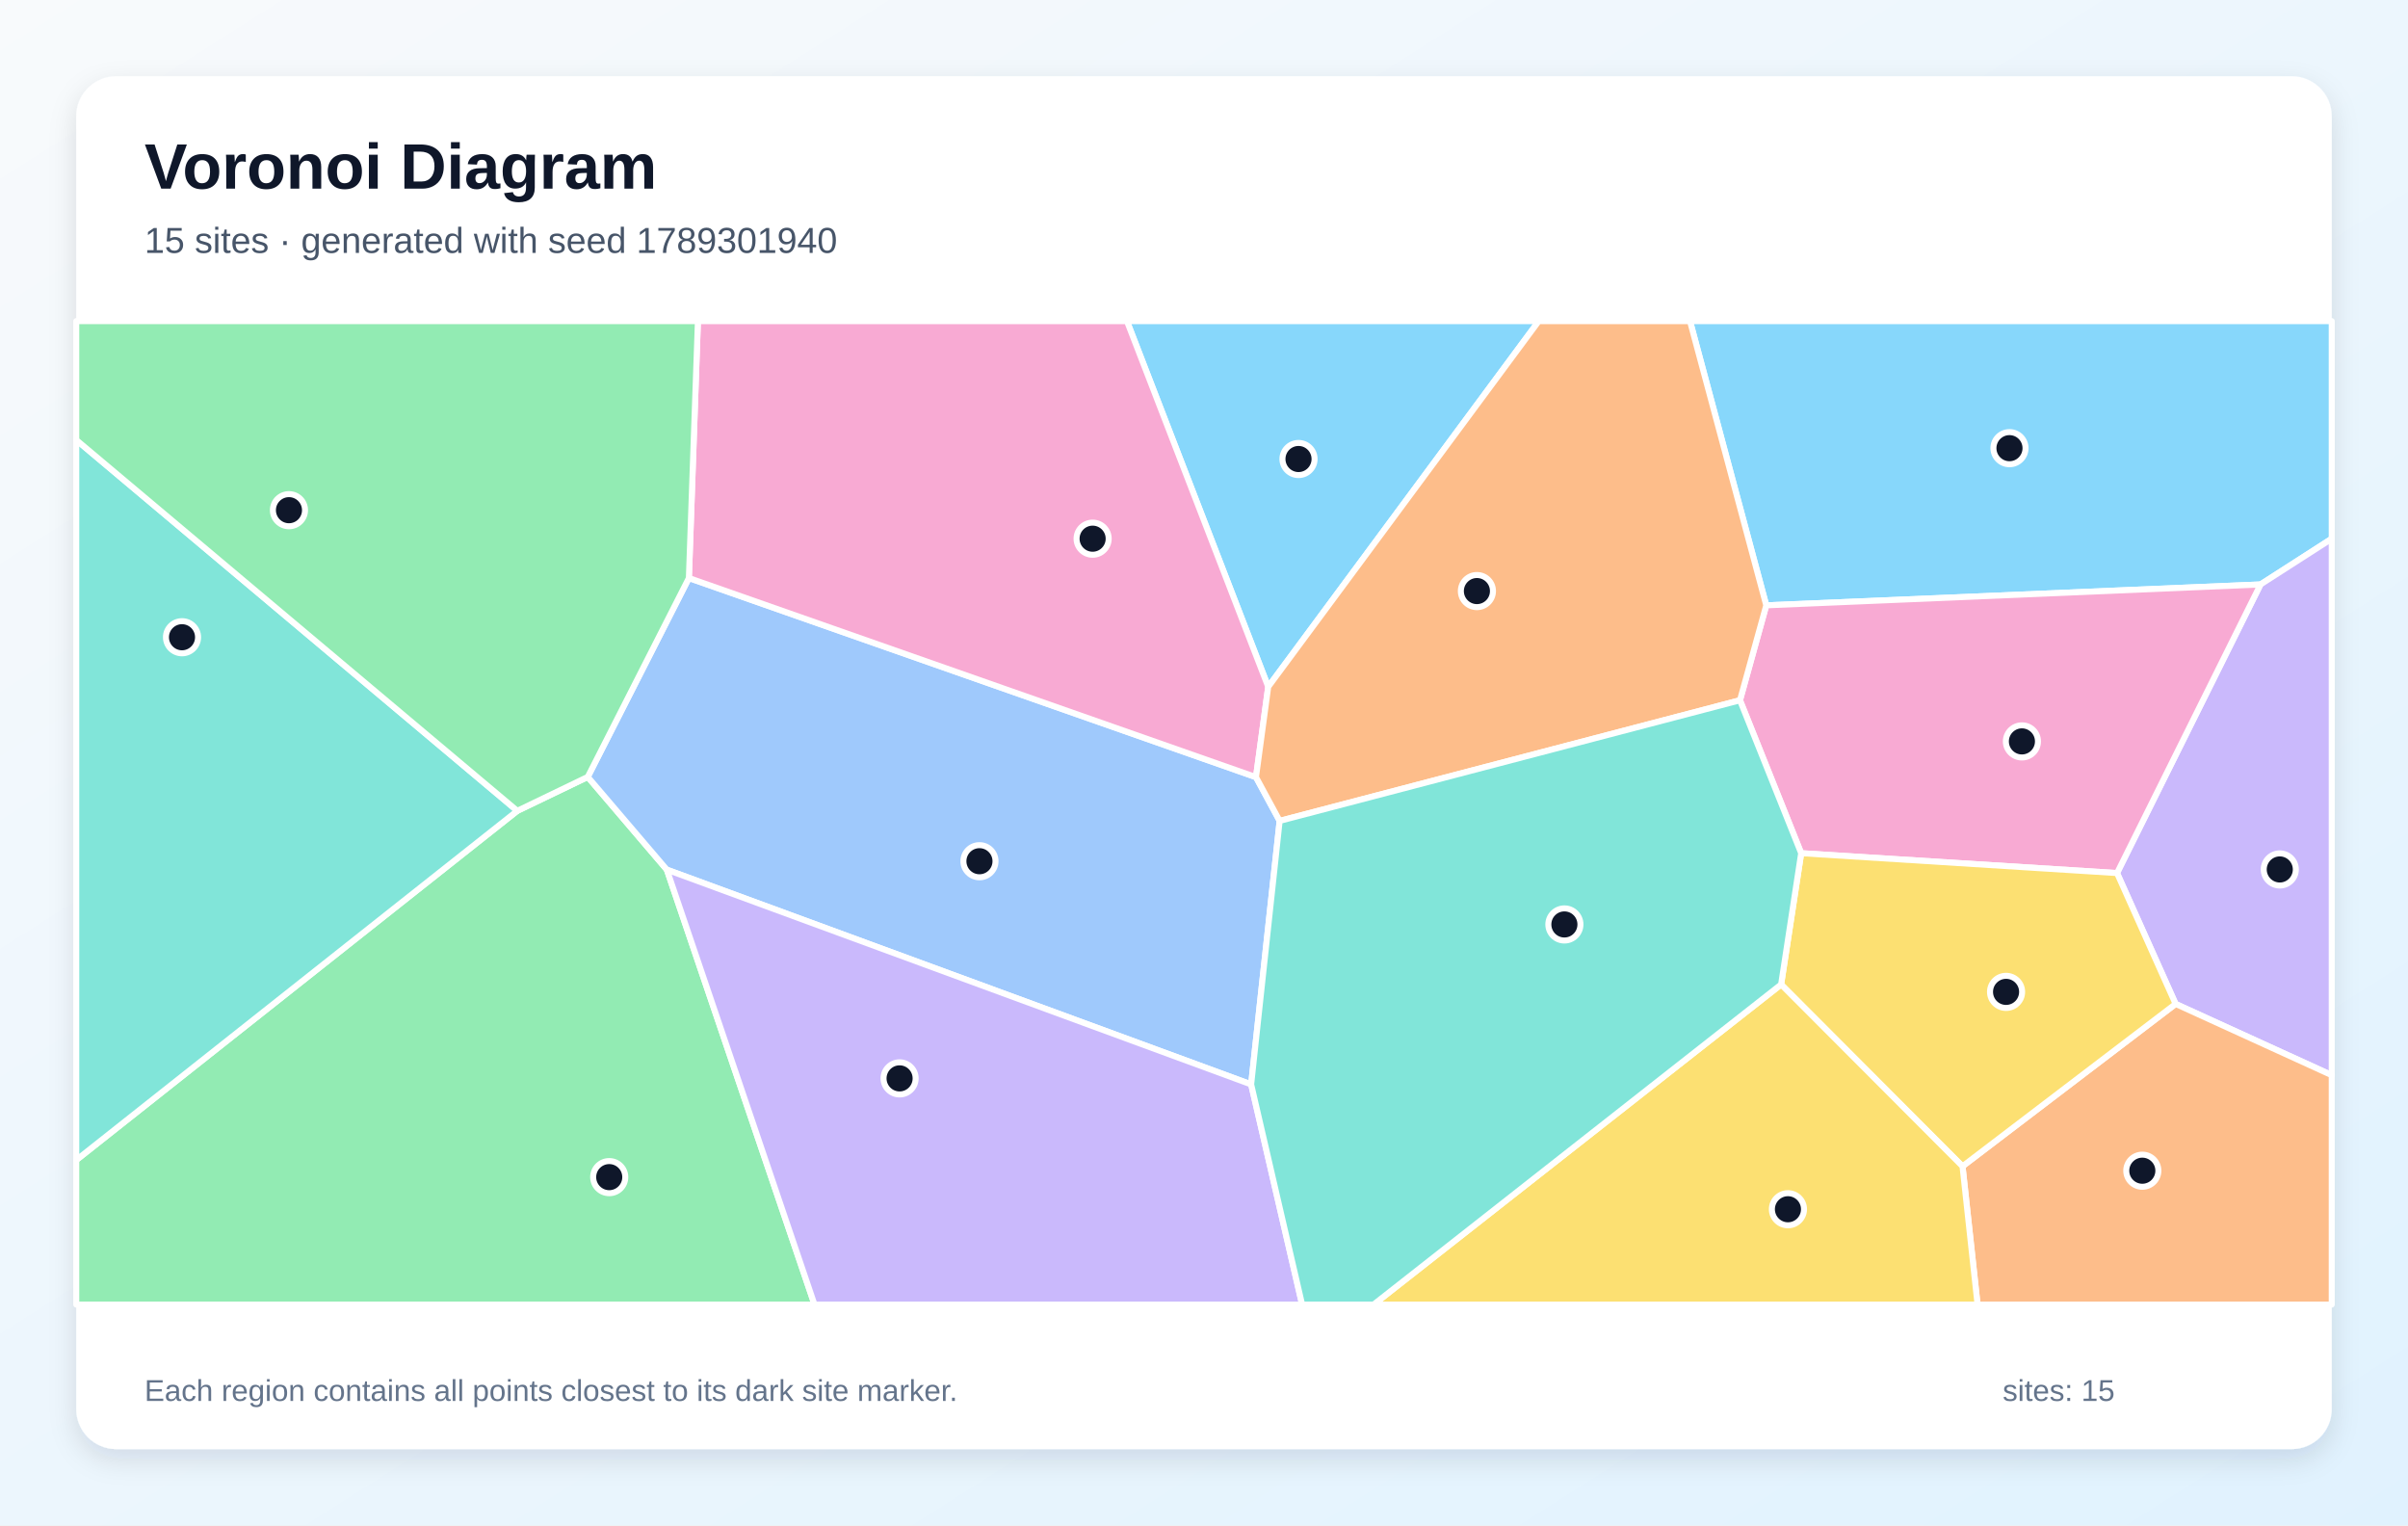
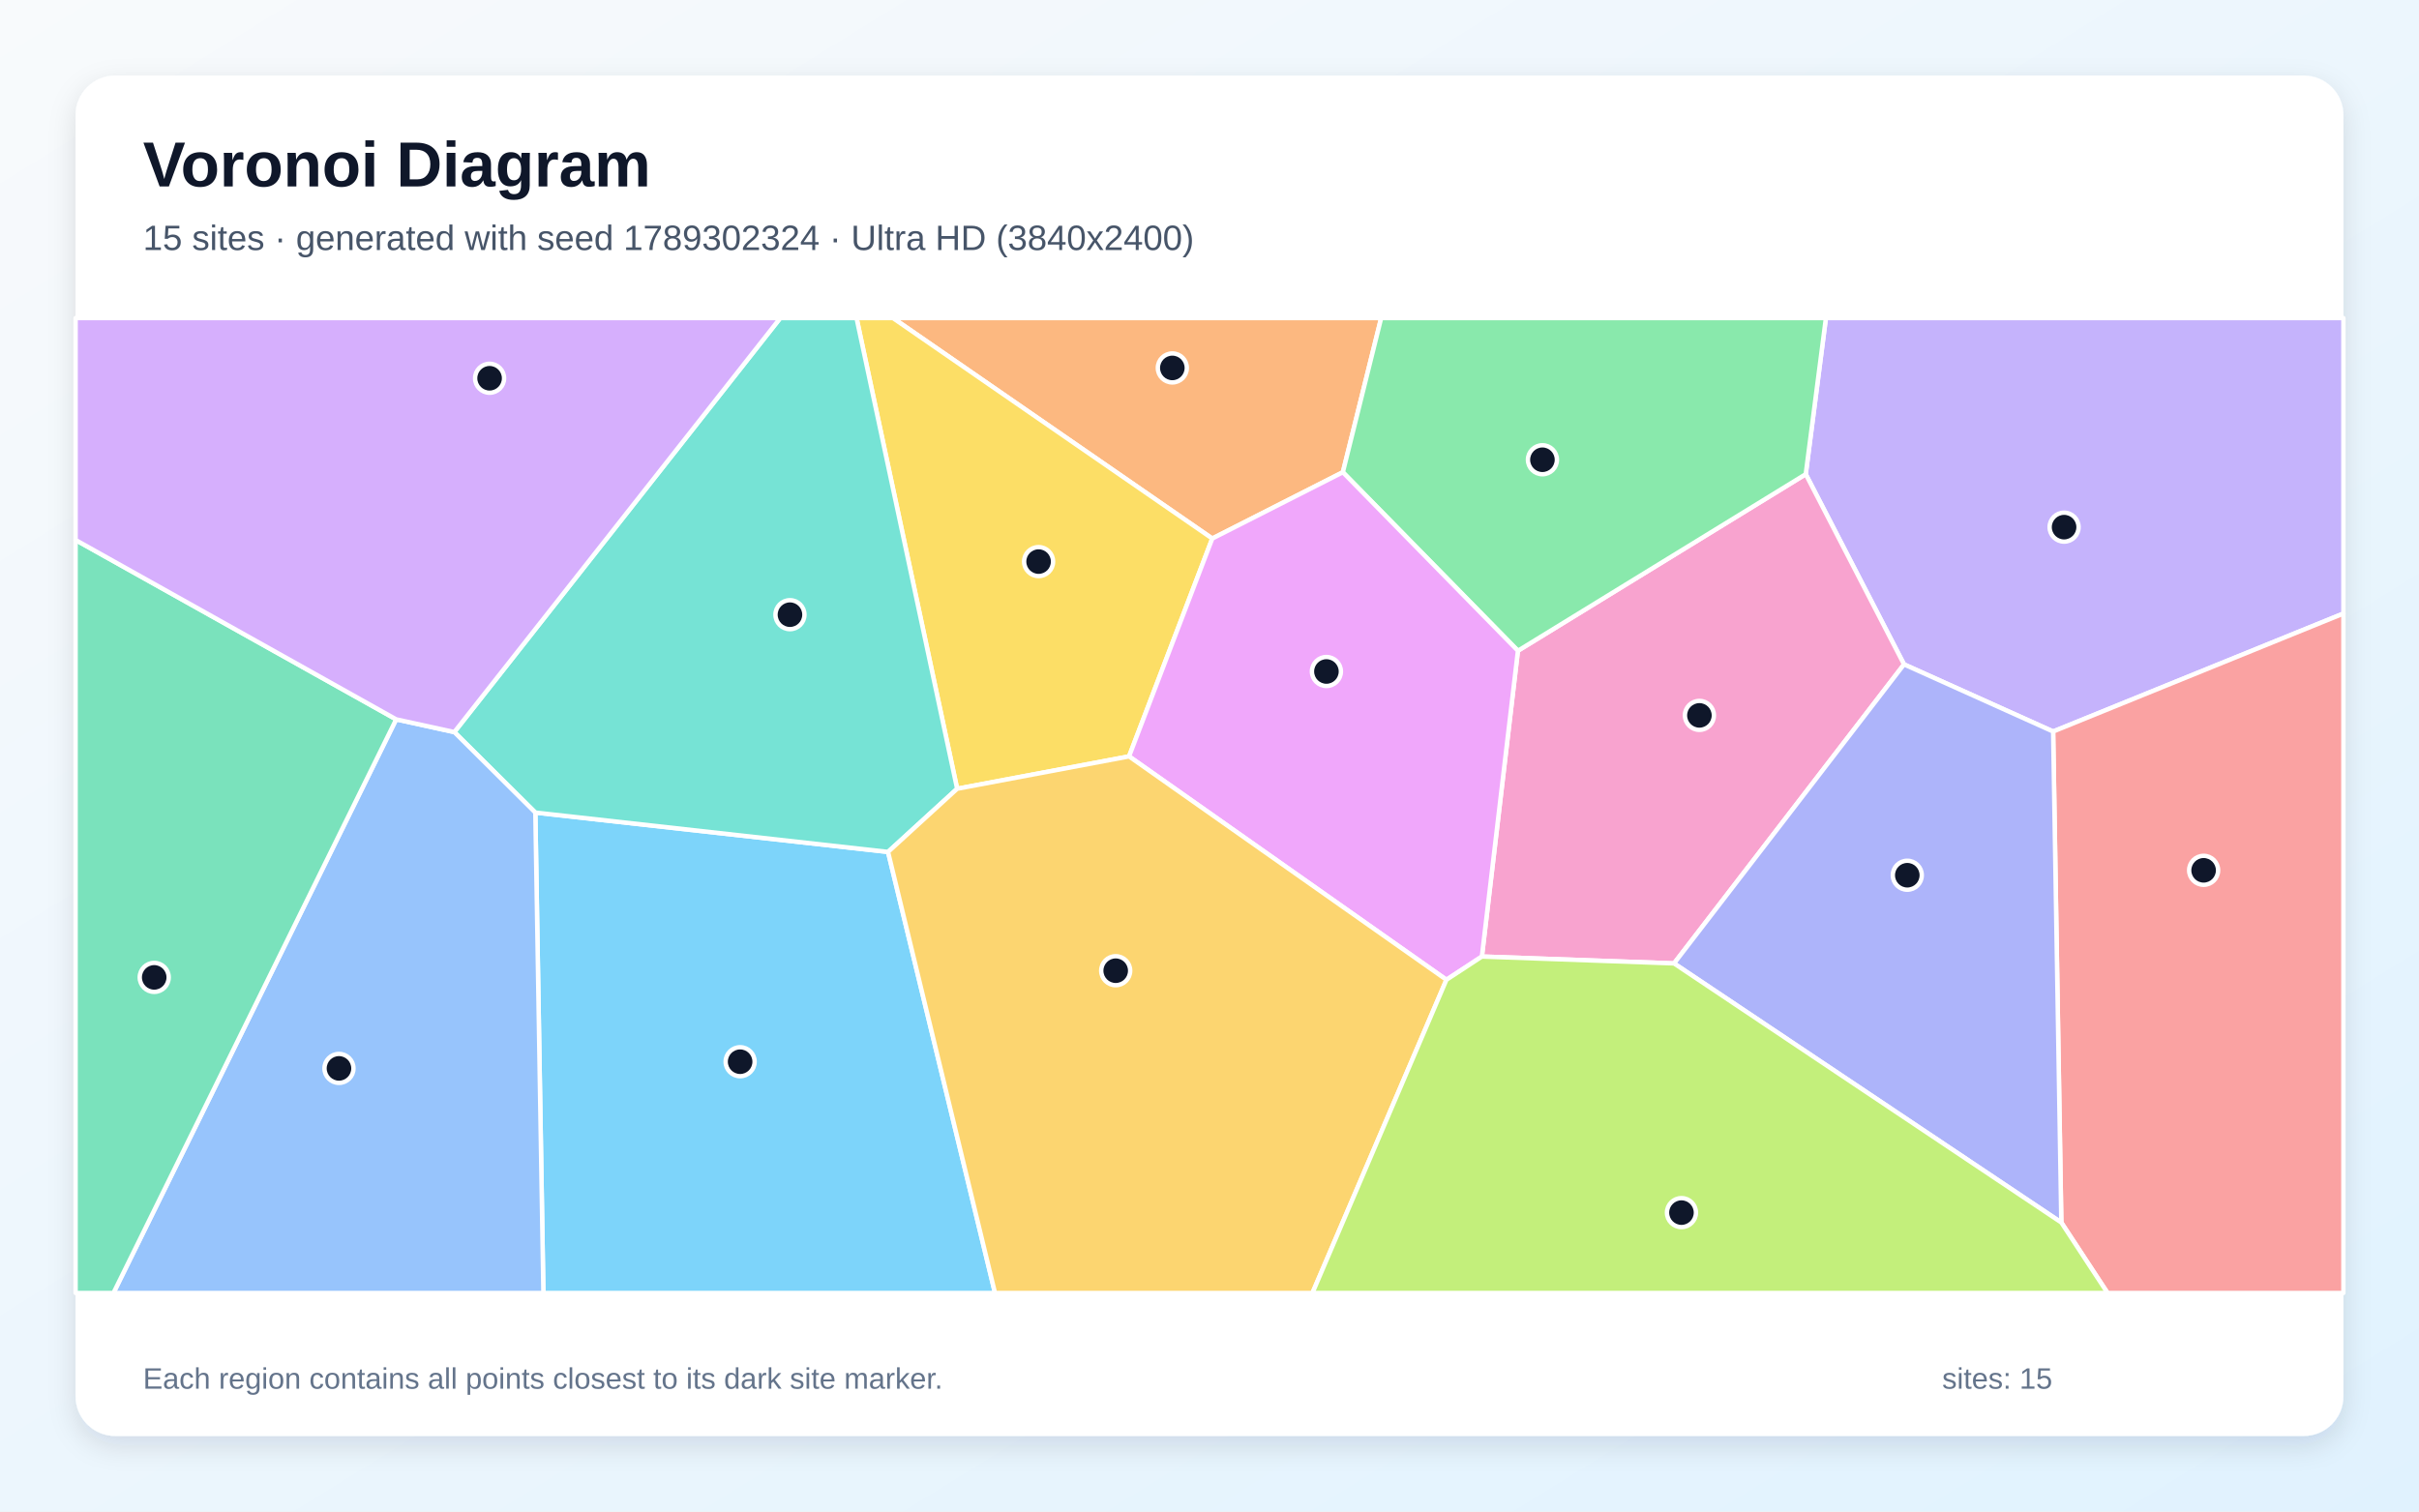
- <svg xmlns="http://www.w3.org/2000/svg" width="1200" height="760" viewBox="0 0 1200 760" role="img" aria-labelledby="title description">
+ <svg xmlns="http://www.w3.org/2000/svg" width="3840" height="2400" viewBox="0 0 3840 2400" role="img" aria-labelledby="title description">
  <defs>
    <linearGradient id="background" x1="0" y1="0" x2="1" y2="1">
      <stop stop-color="#F8FAFC" />
      <stop offset="1" stop-color="#E0F2FE" />
    </linearGradient>
-     <filter id="shadow" x="-10%" y="-10%" width="120%" height="120%">
-       <feDropShadow dx="0" dy="5" stdDeviation="7" flood-color="#0F172A" flood-opacity=".12" />
+     <filter id="shadow" x="-5%" y="-5%" width="110%" height="110%">
+       <feDropShadow dx="0" dy="15" stdDeviation="22" flood-color="#0F172A" flood-opacity=".12" />
    </filter>
  </defs>
-   <rect width="1200" height="760" fill="url(#background)" />
-   <rect x="38" y="38" width="1124" height="684" rx="20" fill="#FFFFFF" filter="url(#shadow)" />
+   <rect width="3840" height="2400" fill="url(#background)" />
+   <rect x="120" y="120" width="3600" height="2160" rx="63" fill="#FFFFFF" filter="url(#shadow)" />
  <g font-family="Arial, sans-serif">
-     <text x="72" y="94" font-size="32" font-weight="700" fill="#0F172A">Voronoi Diagram</text>
-     <text x="72" y="126" font-size="18" fill="#475569">15 sites · generated with seed 1789301940</text>
+     <text x="227" y="296" font-size="101" font-weight="700" fill="#0F172A">Voronoi Diagram</text>
+     <text x="227" y="397" font-size="56" fill="#475569">15 sites · generated with seed 1789302324 · Ultra HD (3840x2400)</text>
  </g>
-   <g stroke="#FFFFFF" stroke-width="3" stroke-linejoin="round">
-     <polygon points="880.2,301.6 842.2,160.0 1162.0,160.0 1162.0,268.4 1126.5,291.2" fill="#38BDF8" fill-opacity="0.60" />
-     <polygon points="1084.2,500.2 1055.0,435.0 1126.5,291.2 1162.0,268.4 1162.0,535.7" fill="#A78BFA" fill-opacity="0.60" />
-     <polygon points="897.6,425.1 867.1,348.9 880.2,301.6 1126.5,291.2 1055.0,435.0" fill="#F472B6" fill-opacity="0.60" />
-     <polygon points="978.0,581.1 1084.2,500.2 1162.0,535.7 1162.0,650.0 985.5,650.0" fill="#FB923C" fill-opacity="0.60" />
-     <polygon points="887.6,490.5 897.6,425.1 1055.0,435.0 1084.2,500.2 978.0,581.1" fill="#FACC15" fill-opacity="0.60" />
-     <polygon points="38.0,578.0 257.8,404.0 292.9,387.1 332.3,433.3 405.9,650.0 38.0,650.0" fill="#4ADE80" fill-opacity="0.60" />
-     <polygon points="257.8,404.0 38.0,578.0 38.0,219.2" fill="#2DD4BF" fill-opacity="0.60" />
-     <polygon points="623.5,540.3 332.3,433.3 292.9,387.1 343.3,288.0 625.9,387.2 637.7,409.0" fill="#60A5FA" fill-opacity="0.60" />
-     <polygon points="632.0,342.2 561.6,160.0 766.8,160.0" fill="#38BDF8" fill-opacity="0.60" />
-     <polygon points="332.3,433.3 623.5,540.3 648.9,650.0 405.9,650.0" fill="#A78BFA" fill-opacity="0.60" />
-     <polygon points="632.0,342.2 625.9,387.2 343.3,288.0 347.8,160.0 561.6,160.0" fill="#F472B6" fill-opacity="0.60" />
-     <polygon points="637.7,409.0 625.9,387.2 632.0,342.2 766.8,160.0 842.2,160.0 880.2,301.6 867.1,348.9" fill="#FB923C" fill-opacity="0.60" />
-     <polygon points="887.6,490.5 978.0,581.1 985.5,650.0 684.5,650.0" fill="#FACC15" fill-opacity="0.60" />
-     <polygon points="343.3,288.0 292.9,387.1 257.8,404.0 38.0,219.2 38.0,160.0 347.8,160.0" fill="#4ADE80" fill-opacity="0.60" />
-     <polygon points="623.5,540.3 637.7,409.0 867.1,348.9 897.6,425.1 887.6,490.5 684.5,650.0 648.9,650.0" fill="#2DD4BF" fill-opacity="0.60" />
+   <g stroke="#FFFFFF" stroke-width="7" stroke-linejoin="round">
+     <polygon points="849.8,1290.2 1409.7,1352.7 1579.5,2053.0 862.6,2053.0" fill="#38BDF8" fill-opacity="0.65" />
+     <polygon points="3259.2,1161.5 3022.5,1054.9 2866.5,752.9 2898.5,505.0 3720.0,505.0 3720.0,974.2" fill="#A78BFA" fill-opacity="0.65" />
+     <polygon points="2657.4,1529.7 2352.4,1518.8 2409.6,1033.3 2866.5,752.9 3022.5,1054.9" fill="#F472B6" fill-opacity="0.65" />
+     <polygon points="2131.7,749.8 1924.4,855.1 1417.5,505.0 2192.5,505.0" fill="#FB923C" fill-opacity="0.65" />
+     <polygon points="1924.4,855.1 1792.3,1201.0 1519.4,1252.4 1359.7,505.0 1417.5,505.0" fill="#FACC15" fill-opacity="0.65" />
+     <polygon points="2409.6,1033.3 2131.7,749.8 2192.5,505.0 2898.5,505.0 2866.5,752.9" fill="#4ADE80" fill-opacity="0.65" />
+     <polygon points="1519.4,1252.4 1409.7,1352.7 849.8,1290.2 721.2,1162.4 1238.6,505.0 1359.7,505.0" fill="#2DD4BF" fill-opacity="0.65" />
+     <polygon points="628.9,1142.2 721.2,1162.4 849.8,1290.2 862.6,2053.0 180.1,2053.0" fill="#60A5FA" fill-opacity="0.65" />
+     <polygon points="2296.1,1555.7 1792.3,1201.0 1924.4,855.1 2131.7,749.8 2409.6,1033.3 2352.4,1518.8" fill="#E879F9" fill-opacity="0.65" />
+     <polygon points="120.0,857.4 628.9,1142.2 180.1,2053.0 120.0,2053.0" fill="#34D399" fill-opacity="0.65" />
+     <polygon points="3272.2,1941.1 3259.2,1161.5 3720.0,974.2 3720.0,2053.0 3345.6,2053.0" fill="#F87171" fill-opacity="0.65" />
+     <polygon points="2657.4,1529.7 3022.5,1054.9 3259.2,1161.5 3272.2,1941.1" fill="#818CF8" fill-opacity="0.65" />
+     <polygon points="1409.7,1352.7 1519.4,1252.4 1792.3,1201.0 2296.1,1555.7 2083.4,2053.0 1579.5,2053.0" fill="#FBBF24" fill-opacity="0.65" />
+     <polygon points="2296.1,1555.7 2352.4,1518.8 2657.4,1529.7 3272.2,1941.1 3345.6,2053.0 2083.4,2053.0" fill="#A3E635" fill-opacity="0.65" />
+     <polygon points="721.2,1162.4 628.9,1142.2 120.0,857.4 120.0,505.0 1238.6,505.0" fill="#C084FC" fill-opacity="0.65" />
  </g>
  <g>
-     <circle cx="1001.4" cy="223.3" r="8" fill="#0F172A" stroke="#FFFFFF" stroke-width="3" />
-     <circle cx="1136.1" cy="433.2" r="8" fill="#0F172A" stroke="#FFFFFF" stroke-width="3" />
-     <circle cx="1007.6" cy="369.4" r="8" fill="#0F172A" stroke="#FFFFFF" stroke-width="3" />
-     <circle cx="1067.6" cy="583.3" r="8" fill="#0F172A" stroke="#FFFFFF" stroke-width="3" />
-     <circle cx="999.7" cy="494.2" r="8" fill="#0F172A" stroke="#FFFFFF" stroke-width="3" />
-     <circle cx="303.6" cy="586.5" r="8" fill="#0F172A" stroke="#FFFFFF" stroke-width="3" />
-     <circle cx="90.7" cy="317.5" r="8" fill="#0F172A" stroke="#FFFFFF" stroke-width="3" />
-     <circle cx="488.1" cy="429.1" r="8" fill="#0F172A" stroke="#FFFFFF" stroke-width="3" />
-     <circle cx="647.1" cy="228.7" r="8" fill="#0F172A" stroke="#FFFFFF" stroke-width="3" />
-     <circle cx="448.3" cy="537.3" r="8" fill="#0F172A" stroke="#FFFFFF" stroke-width="3" />
-     <circle cx="544.5" cy="268.4" r="8" fill="#0F172A" stroke="#FFFFFF" stroke-width="3" />
-     <circle cx="736.0" cy="294.5" r="8" fill="#0F172A" stroke="#FFFFFF" stroke-width="3" />
-     <circle cx="891.0" cy="602.5" r="8" fill="#0F172A" stroke="#FFFFFF" stroke-width="3" />
-     <circle cx="144.0" cy="254.2" r="8" fill="#0F172A" stroke="#FFFFFF" stroke-width="3" />
-     <circle cx="779.6" cy="460.6" r="8" fill="#0F172A" stroke="#FFFFFF" stroke-width="3" />
+     <circle cx="1174.9" cy="1685.8" r="23" fill="#0F172A" stroke="#FFFFFF" stroke-width="7" />
+     <circle cx="3276.6" cy="837.0" r="23" fill="#0F172A" stroke="#FFFFFF" stroke-width="7" />
+     <circle cx="2697.7" cy="1135.9" r="23" fill="#0F172A" stroke="#FFFFFF" stroke-width="7" />
+     <circle cx="1861.0" cy="584.2" r="23" fill="#0F172A" stroke="#FFFFFF" stroke-width="7" />
+     <circle cx="1648.7" cy="891.7" r="23" fill="#0F172A" stroke="#FFFFFF" stroke-width="7" />
+     <circle cx="2448.5" cy="730.0" r="23" fill="#0F172A" stroke="#FFFFFF" stroke-width="7" />
+     <circle cx="1254.0" cy="976.0" r="23" fill="#0F172A" stroke="#FFFFFF" stroke-width="7" />
+     <circle cx="538.1" cy="1696.4" r="23" fill="#0F172A" stroke="#FFFFFF" stroke-width="7" />
+     <circle cx="2105.6" cy="1066.2" r="23" fill="#0F172A" stroke="#FFFFFF" stroke-width="7" />
+     <circle cx="244.8" cy="1551.9" r="23" fill="#0F172A" stroke="#FFFFFF" stroke-width="7" />
+     <circle cx="3498.1" cy="1381.9" r="23" fill="#0F172A" stroke="#FFFFFF" stroke-width="7" />
+     <circle cx="3027.7" cy="1389.7" r="23" fill="#0F172A" stroke="#FFFFFF" stroke-width="7" />
+     <circle cx="1771.1" cy="1541.3" r="23" fill="#0F172A" stroke="#FFFFFF" stroke-width="7" />
+     <circle cx="2669.2" cy="1925.4" r="23" fill="#0F172A" stroke="#FFFFFF" stroke-width="7" />
+     <circle cx="777.2" cy="600.6" r="23" fill="#0F172A" stroke="#FFFFFF" stroke-width="7" />
  </g>
-   <g font-family="Arial, sans-serif" font-size="15" fill="#64748B">
-     <text x="72" y="698">Each region contains all points closest to its dark site marker.</text>
-     <text x="998" y="698">sites: 15</text>
+   <g font-family="Arial, sans-serif" font-size="47" fill="#64748B">
+     <text x="227" y="2205">Each region contains all points closest to its dark site marker.</text>
+     <text x="3083" y="2205">sites: 15</text>
  </g>
</svg>
